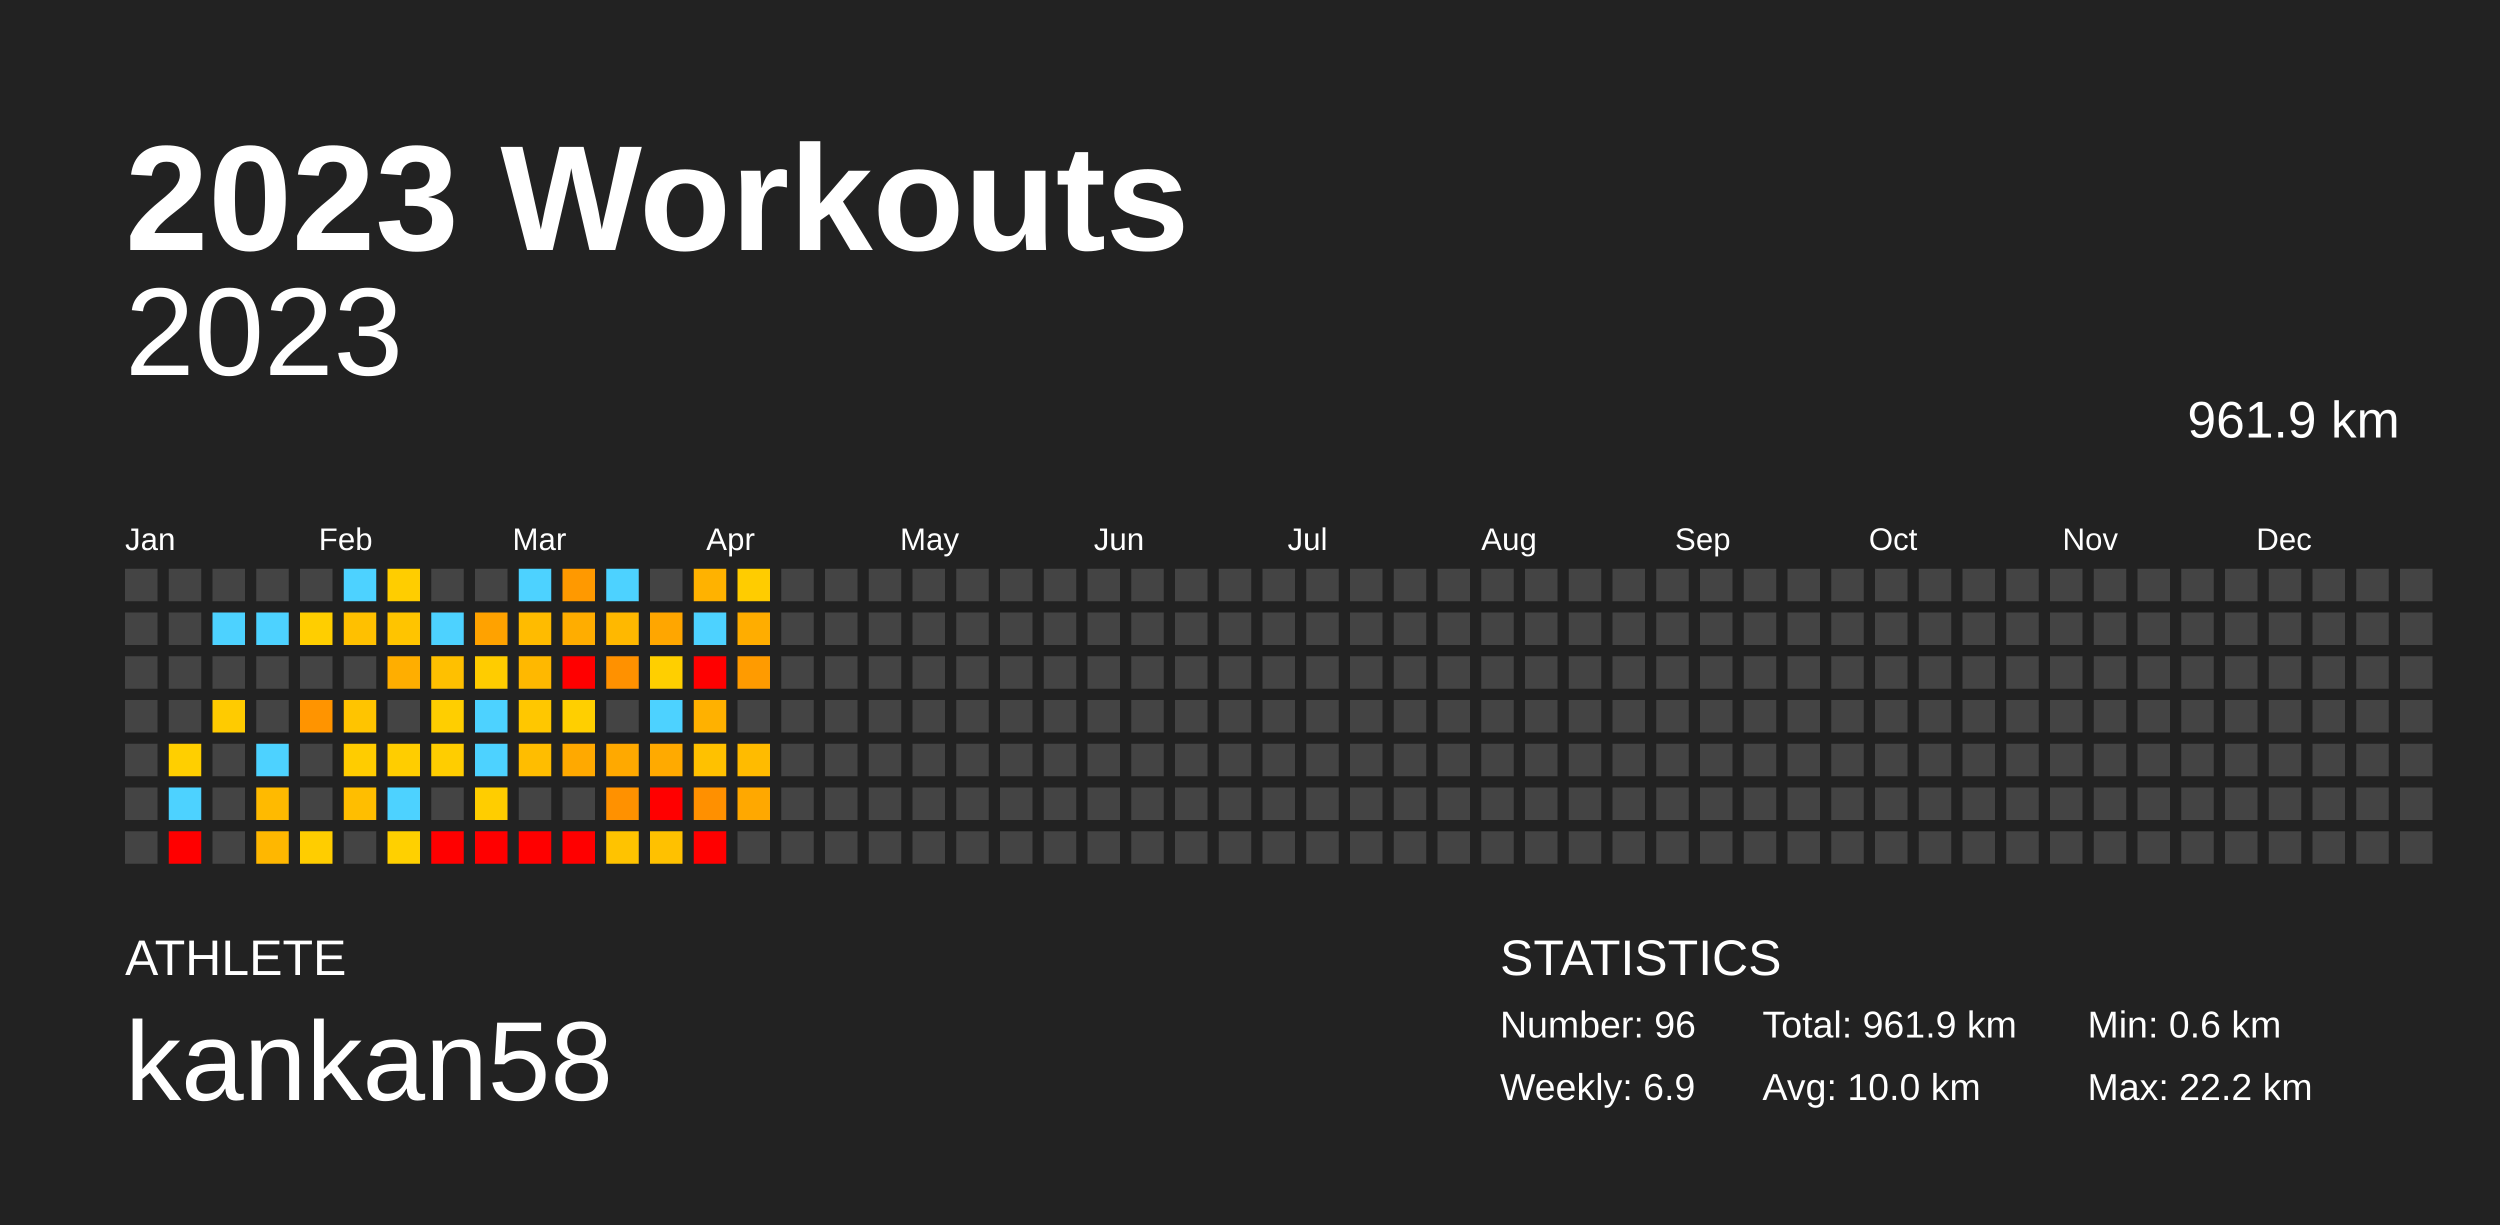
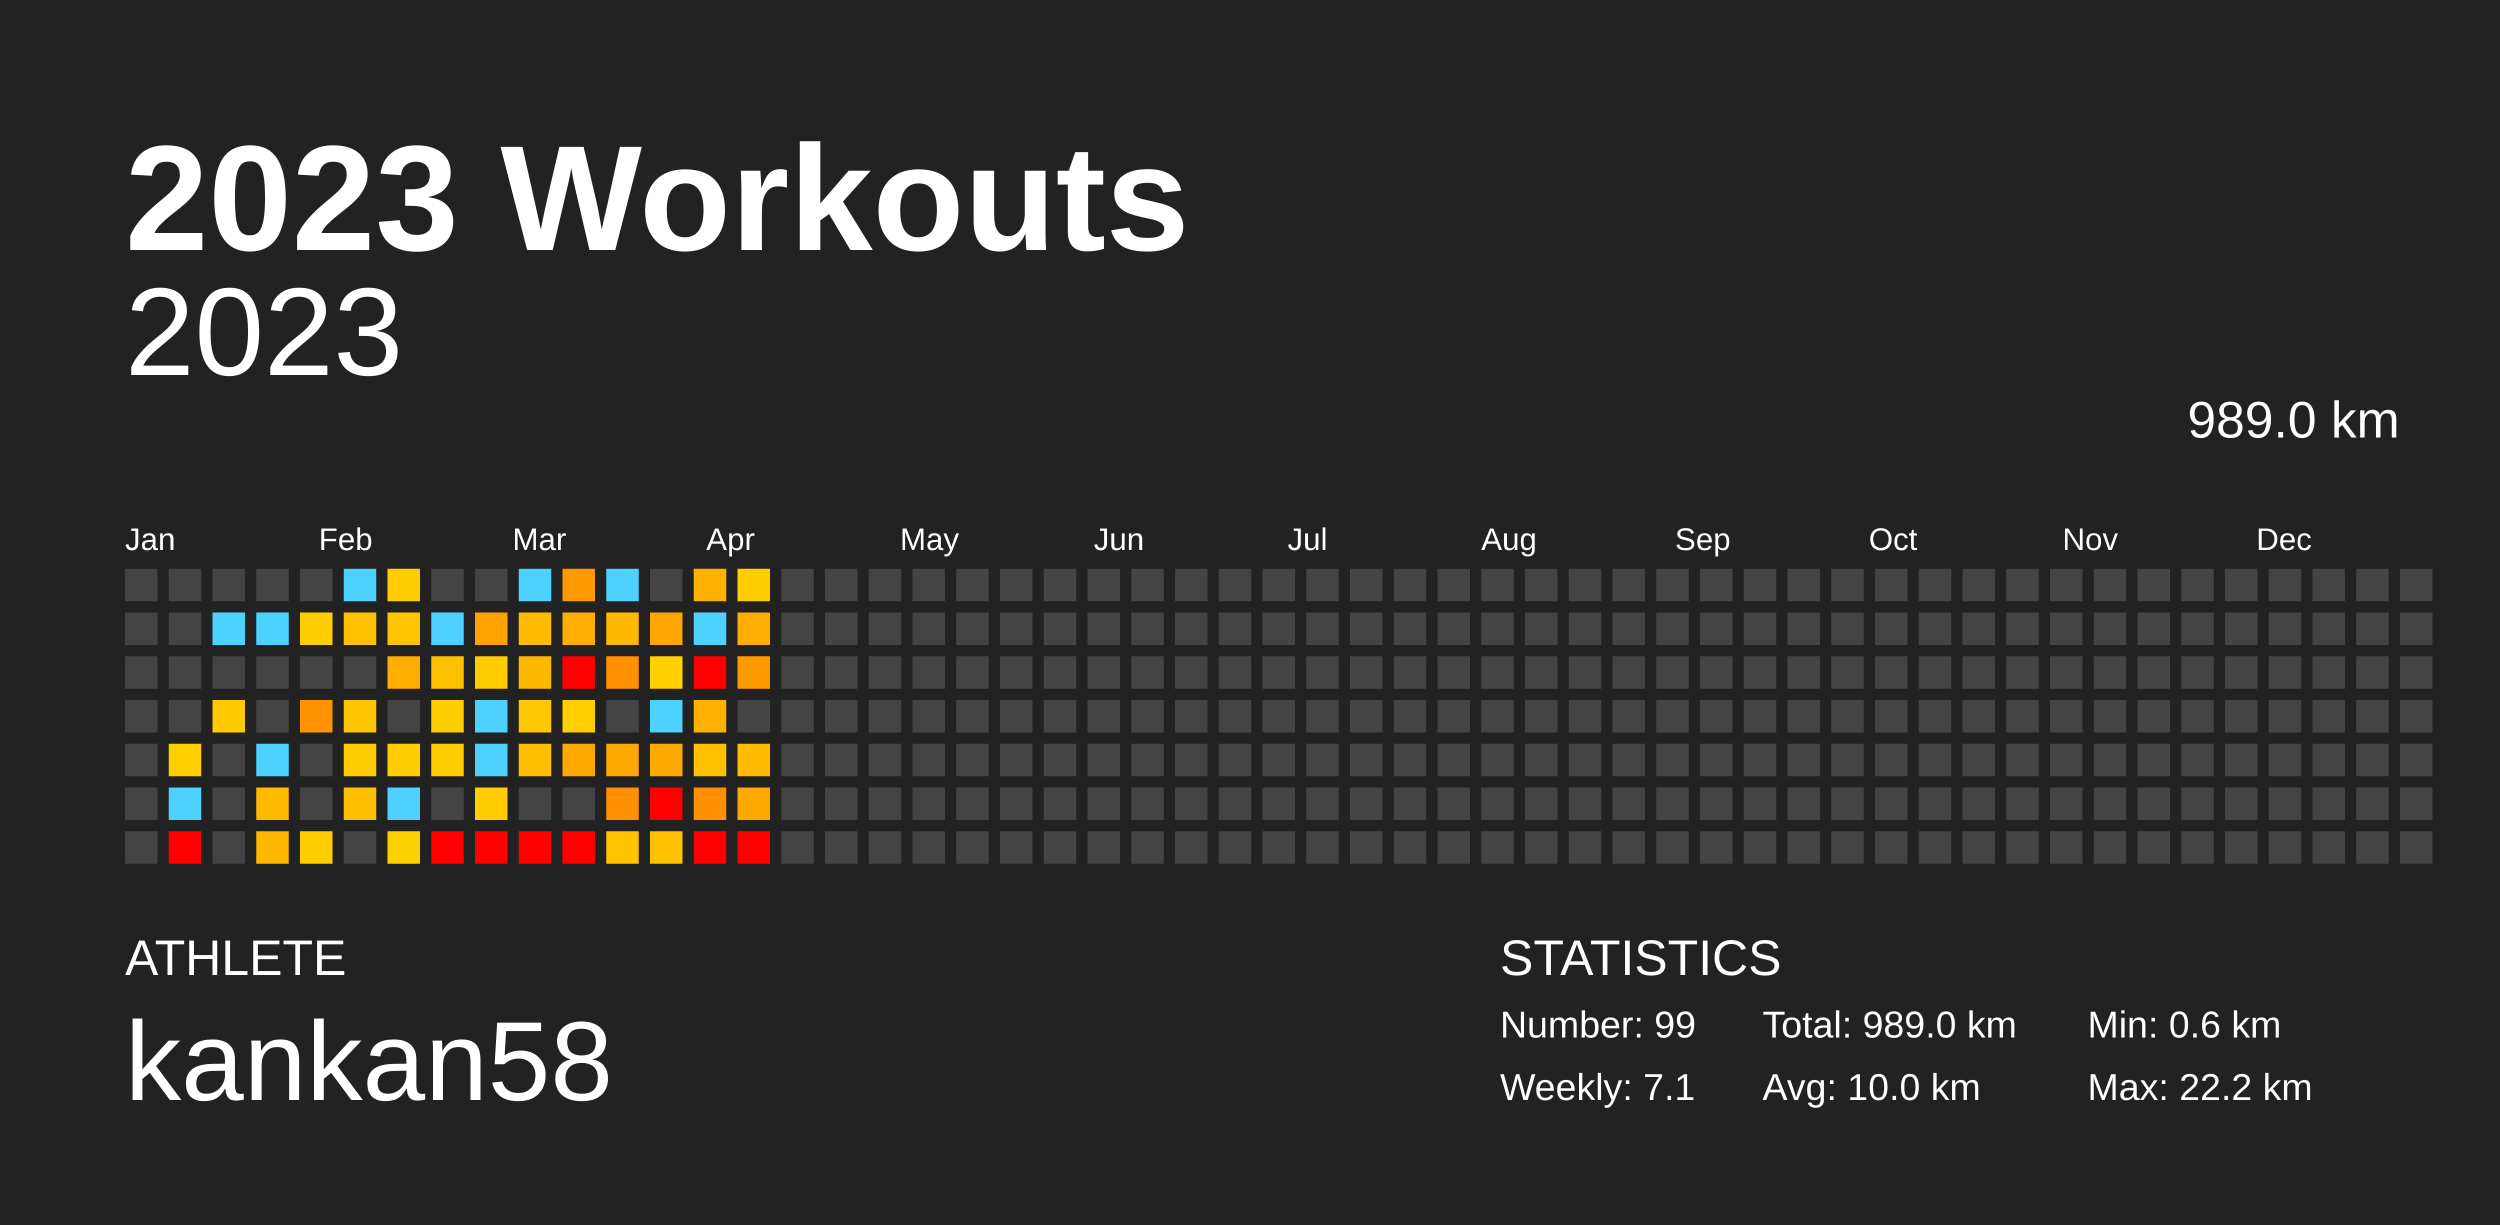
<svg xmlns="http://www.w3.org/2000/svg" baseProfile="full" height="98mm" version="1.1" viewBox="0,0,200,98" width="200mm">
  <defs />
  <rect fill="#222222" height="98" width="200" x="0" y="0" />
  <text fill="#FFFFFF" style="font-size:12px; font-family:Arial; font-weight:bold;" x="10" y="20">2023 Workouts</text>
  <text fill="#FFFFFF" style="font-size:4px; font-family:Arial" x="10" y="78">ATHLETE</text>
  <text fill="#FFFFFF" style="font-size:9px; font-family:Arial" x="10" y="88">kankan58</text>
  <text fill="#FFFFFF" style="font-size:4px; font-family:Arial" x="120" y="78">STATISTICS</text>
-   <text fill="#FFFFFF" style="font-size:3px; font-family:Arial" x="120" y="83">Number: 96</text>
-   <text fill="#FFFFFF" style="font-size:3px; font-family:Arial" x="120" y="88">Weekly: 6.9</text>
-   <text fill="#FFFFFF" style="font-size:3px; font-family:Arial" x="141" y="83">Total: 961.9 km</text>
+   <text fill="#FFFFFF" style="font-size:3px; font-family:Arial" x="120" y="83">Number: 99</text>
+   <text fill="#FFFFFF" style="font-size:3px; font-family:Arial" x="120" y="88">Weekly: 7.1</text>
+   <text fill="#FFFFFF" style="font-size:3px; font-family:Arial" x="141" y="83">Total: 989.0 km</text>
  <text fill="#FFFFFF" style="font-size:3px; font-family:Arial" x="141" y="88">Avg: 10.0 km</text>
  <text fill="#FFFFFF" style="font-size:3px; font-family:Arial" x="167" y="83">Min: 0.6 km</text>
  <text fill="#FFFFFF" style="font-size:3px; font-family:Arial" x="167" y="88">Max: 22.2 km</text>
  <text alignment-baseline="hanging" fill="#FFFFFF" style="font-size:10.0px; font-family:Arial;" x="10" y="30">2023</text>
-   <text alignment-baseline="hanging" fill="#FFFFFF" style="font-size:4.125px; font-family:Arial;" x="175" y="35">961.9 km</text>
+   <text alignment-baseline="hanging" fill="#FFFFFF" style="font-size:4.125px; font-family:Arial;" x="175" y="35">989.0 km</text>
  <text fill="#FFFFFF" style="font-size:2.5px; font-family:Arial" x="10.0" y="44">Jan</text>
  <text fill="#FFFFFF" style="font-size:2.5px; font-family:Arial" x="25.5" y="44">Feb</text>
  <text fill="#FFFFFF" style="font-size:2.5px; font-family:Arial" x="41.0" y="44">Mar</text>
  <text fill="#FFFFFF" style="font-size:2.5px; font-family:Arial" x="56.5" y="44">Apr</text>
  <text fill="#FFFFFF" style="font-size:2.5px; font-family:Arial" x="72.0" y="44">May</text>
  <text fill="#FFFFFF" style="font-size:2.5px; font-family:Arial" x="87.5" y="44">Jun</text>
  <text fill="#FFFFFF" style="font-size:2.5px; font-family:Arial" x="103.0" y="44">Jul</text>
  <text fill="#FFFFFF" style="font-size:2.5px; font-family:Arial" x="118.5" y="44">Aug</text>
  <text fill="#FFFFFF" style="font-size:2.5px; font-family:Arial" x="134.0" y="44">Sep</text>
  <text fill="#FFFFFF" style="font-size:2.5px; font-family:Arial" x="149.5" y="44">Oct</text>
  <text fill="#FFFFFF" style="font-size:2.5px; font-family:Arial" x="165.0" y="44">Nov</text>
  <text fill="#FFFFFF" style="font-size:2.5px; font-family:Arial" x="180.5" y="44">Dec</text>
  <rect fill="#444444" height="2.6" width="2.6" x="10.0" y="45.5" />
  <rect fill="#444444" height="2.6" width="2.6" x="10.0" y="49.0" />
  <rect fill="#444444" height="2.6" width="2.6" x="10.0" y="52.5" />
  <rect fill="#444444" height="2.6" width="2.6" x="10.0" y="56.0" />
  <rect fill="#444444" height="2.6" width="2.6" x="10.0" y="59.5" />
  <rect fill="#444444" height="2.6" width="2.6" x="10.0" y="63.0" />
  <rect fill="#444444" height="2.6" width="2.6" x="10.0" y="66.5" />
  <rect fill="#444444" height="2.6" width="2.6" x="13.5" y="45.5" />
  <rect fill="#444444" height="2.6" width="2.6" x="13.5" y="49.0" />
  <rect fill="#444444" height="2.6" width="2.6" x="13.5" y="52.5" />
  <rect fill="#444444" height="2.6" width="2.6" x="13.5" y="56.0" />
  <rect fill="#ffcf00" height="2.6" width="2.6" x="13.5" y="59.5" />
  <rect fill="#4dd2ff" height="2.6" width="2.6" x="13.5" y="63.0" />
  <rect fill="red" height="2.6" width="2.6" x="13.5" y="66.5" />
  <rect fill="#444444" height="2.6" width="2.6" x="17.0" y="45.5" />
  <rect fill="#4dd2ff" height="2.6" width="2.6" x="17.0" y="49.0" />
  <rect fill="#444444" height="2.6" width="2.6" x="17.0" y="52.5" />
  <rect fill="#ffcb00" height="2.6" width="2.6" x="17.0" y="56.0" />
  <rect fill="#444444" height="2.6" width="2.6" x="17.0" y="59.5" />
  <rect fill="#444444" height="2.6" width="2.6" x="17.0" y="63.0" />
  <rect fill="#444444" height="2.6" width="2.6" x="17.0" y="66.5" />
  <rect fill="#444444" height="2.6" width="2.6" x="20.5" y="45.5" />
  <rect fill="#4dd2ff" height="2.6" width="2.6" x="20.5" y="49.0" />
  <rect fill="#444444" height="2.6" width="2.6" x="20.5" y="52.5" />
  <rect fill="#444444" height="2.6" width="2.6" x="20.5" y="56.0" />
  <rect fill="#4dd2ff" height="2.6" width="2.6" x="20.5" y="59.5" />
  <rect fill="#ffba00" height="2.6" width="2.6" x="20.5" y="63.0" />
  <rect fill="#ffb700" height="2.6" width="2.6" x="20.5" y="66.5" />
  <rect fill="#444444" height="2.6" width="2.6" x="24.0" y="45.5" />
  <rect fill="#ffce00" height="2.6" width="2.6" x="24.0" y="49.0" />
  <rect fill="#444444" height="2.6" width="2.6" x="24.0" y="52.5" />
  <rect fill="#ff9400" height="2.6" width="2.6" x="24.0" y="56.0" />
  <rect fill="#444444" height="2.6" width="2.6" x="24.0" y="59.5" />
  <rect fill="#444444" height="2.6" width="2.6" x="24.0" y="63.0" />
  <rect fill="#ffcd00" height="2.6" width="2.6" x="24.0" y="66.5" />
  <rect fill="#4dd2ff" height="2.6" width="2.6" x="27.5" y="45.5" />
  <rect fill="#ffc000" height="2.6" width="2.6" x="27.5" y="49.0" />
  <rect fill="#444444" height="2.6" width="2.6" x="27.5" y="52.5" />
  <rect fill="#ffc400" height="2.6" width="2.6" x="27.5" y="56.0" />
  <rect fill="#ffcc00" height="2.6" width="2.6" x="27.5" y="59.5" />
  <rect fill="#ffbe00" height="2.6" width="2.6" x="27.5" y="63.0" />
  <rect fill="#444444" height="2.6" width="2.6" x="27.5" y="66.5" />
  <rect fill="#ffcd00" height="2.6" width="2.6" x="31.0" y="45.5" />
  <rect fill="#ffc400" height="2.6" width="2.6" x="31.0" y="49.0" />
  <rect fill="#ffae00" height="2.6" width="2.6" x="31.0" y="52.5" />
  <rect fill="#444444" height="2.6" width="2.6" x="31.0" y="56.0" />
  <rect fill="#ffcd00" height="2.6" width="2.6" x="31.0" y="59.5" />
  <rect fill="#4dd2ff" height="2.6" width="2.6" x="31.0" y="63.0" />
  <rect fill="#ffd000" height="2.6" width="2.6" x="31.0" y="66.5" />
  <rect fill="#444444" height="2.6" width="2.6" x="34.5" y="45.5" />
  <rect fill="#4dd2ff" height="2.6" width="2.6" x="34.5" y="49.0" />
  <rect fill="#ffc000" height="2.6" width="2.6" x="34.5" y="52.5" />
  <rect fill="#ffce00" height="2.6" width="2.6" x="34.5" y="56.0" />
  <rect fill="#ffcd00" height="2.6" width="2.6" x="34.5" y="59.5" />
  <rect fill="#444444" height="2.6" width="2.6" x="34.5" y="63.0" />
  <rect fill="red" height="2.6" width="2.6" x="34.5" y="66.5" />
  <rect fill="#444444" height="2.6" width="2.6" x="38.0" y="45.5" />
  <rect fill="#ffa200" height="2.6" width="2.6" x="38.0" y="49.0" />
  <rect fill="#ffcc00" height="2.6" width="2.6" x="38.0" y="52.5" />
  <rect fill="#4dd2ff" height="2.6" width="2.6" x="38.0" y="56.0" />
  <rect fill="#4dd2ff" height="2.6" width="2.6" x="38.0" y="59.5" />
  <rect fill="#ffcd00" height="2.6" width="2.6" x="38.0" y="63.0" />
  <rect fill="red" height="2.6" width="2.6" x="38.0" y="66.5" />
  <rect fill="#4dd2ff" height="2.6" width="2.6" x="41.5" y="45.5" />
  <rect fill="#ffbb00" height="2.6" width="2.6" x="41.5" y="49.0" />
  <rect fill="#ffb800" height="2.6" width="2.6" x="41.5" y="52.5" />
  <rect fill="#ffc700" height="2.6" width="2.6" x="41.5" y="56.0" />
  <rect fill="#ffbd00" height="2.6" width="2.6" x="41.5" y="59.5" />
  <rect fill="#444444" height="2.6" width="2.6" x="41.5" y="63.0" />
  <rect fill="red" height="2.6" width="2.6" x="41.5" y="66.5" />
  <rect fill="#ff9900" height="2.6" width="2.6" x="45.0" y="45.5" />
  <rect fill="#ffad00" height="2.6" width="2.6" x="45.0" y="49.0" />
  <rect fill="red" height="2.6" width="2.6" x="45.0" y="52.5" />
  <rect fill="#ffcf00" height="2.6" width="2.6" x="45.0" y="56.0" />
  <rect fill="#ffa900" height="2.6" width="2.6" x="45.0" y="59.5" />
  <rect fill="#444444" height="2.6" width="2.6" x="45.0" y="63.0" />
  <rect fill="red" height="2.6" width="2.6" x="45.0" y="66.5" />
  <rect fill="#4dd2ff" height="2.6" width="2.6" x="48.5" y="45.5" />
  <rect fill="#ffb800" height="2.6" width="2.6" x="48.5" y="49.0" />
  <rect fill="#ff9100" height="2.6" width="2.6" x="48.5" y="52.5" />
  <rect fill="#444444" height="2.6" width="2.6" x="48.5" y="56.0" />
  <rect fill="#ffa900" height="2.6" width="2.6" x="48.5" y="59.5" />
  <rect fill="#ff9100" height="2.6" width="2.6" x="48.5" y="63.0" />
  <rect fill="#ffc300" height="2.6" width="2.6" x="48.5" y="66.5" />
  <rect fill="#444444" height="2.6" width="2.6" x="52.0" y="45.5" />
  <rect fill="#ffa600" height="2.6" width="2.6" x="52.0" y="49.0" />
  <rect fill="#ffcf00" height="2.6" width="2.6" x="52.0" y="52.5" />
  <rect fill="#4dd2ff" height="2.6" width="2.6" x="52.0" y="56.0" />
  <rect fill="#ffaa00" height="2.6" width="2.6" x="52.0" y="59.5" />
  <rect fill="red" height="2.6" width="2.6" x="52.0" y="63.0" />
  <rect fill="#ffc100" height="2.6" width="2.6" x="52.0" y="66.5" />
  <rect fill="#ffb200" height="2.6" width="2.6" x="55.5" y="45.5" />
  <rect fill="#4dd2ff" height="2.6" width="2.6" x="55.5" y="49.0" />
  <rect fill="red" height="2.6" width="2.6" x="55.5" y="52.5" />
  <rect fill="#ffb100" height="2.6" width="2.6" x="55.5" y="56.0" />
  <rect fill="#ffc100" height="2.6" width="2.6" x="55.5" y="59.5" />
  <rect fill="#ff9000" height="2.6" width="2.6" x="55.5" y="63.0" />
  <rect fill="red" height="2.6" width="2.6" x="55.5" y="66.5" />
  <rect fill="#ffcc00" height="2.6" width="2.6" x="59.0" y="45.5" />
  <rect fill="#ffad00" height="2.6" width="2.6" x="59.0" y="49.0" />
  <rect fill="#ff9b00" height="2.6" width="2.6" x="59.0" y="52.5" />
  <rect fill="#444444" height="2.6" width="2.6" x="59.0" y="56.0" />
  <rect fill="#ffbb00" height="2.6" width="2.6" x="59.0" y="59.5" />
  <rect fill="#ffa800" height="2.6" width="2.6" x="59.0" y="63.0" />
-   <rect fill="#444444" height="2.6" width="2.6" x="59.0" y="66.5" />
+   <rect fill="red" height="2.6" width="2.6" x="59.0" y="66.5" />
  <rect fill="#444444" height="2.6" width="2.6" x="62.5" y="45.5" />
  <rect fill="#444444" height="2.6" width="2.6" x="62.5" y="49.0" />
  <rect fill="#444444" height="2.6" width="2.6" x="62.5" y="52.5" />
  <rect fill="#444444" height="2.6" width="2.6" x="62.5" y="56.0" />
  <rect fill="#444444" height="2.6" width="2.6" x="62.5" y="59.5" />
  <rect fill="#444444" height="2.6" width="2.6" x="62.5" y="63.0" />
  <rect fill="#444444" height="2.6" width="2.6" x="62.5" y="66.5" />
  <rect fill="#444444" height="2.6" width="2.6" x="66.0" y="45.5" />
  <rect fill="#444444" height="2.6" width="2.6" x="66.0" y="49.0" />
  <rect fill="#444444" height="2.6" width="2.6" x="66.0" y="52.5" />
  <rect fill="#444444" height="2.6" width="2.6" x="66.0" y="56.0" />
  <rect fill="#444444" height="2.6" width="2.6" x="66.0" y="59.5" />
  <rect fill="#444444" height="2.6" width="2.6" x="66.0" y="63.0" />
  <rect fill="#444444" height="2.6" width="2.6" x="66.0" y="66.5" />
  <rect fill="#444444" height="2.6" width="2.6" x="69.5" y="45.5" />
  <rect fill="#444444" height="2.6" width="2.6" x="69.5" y="49.0" />
  <rect fill="#444444" height="2.6" width="2.6" x="69.5" y="52.5" />
  <rect fill="#444444" height="2.6" width="2.6" x="69.5" y="56.0" />
  <rect fill="#444444" height="2.6" width="2.6" x="69.5" y="59.5" />
  <rect fill="#444444" height="2.6" width="2.6" x="69.5" y="63.0" />
  <rect fill="#444444" height="2.6" width="2.6" x="69.5" y="66.5" />
  <rect fill="#444444" height="2.6" width="2.6" x="73.0" y="45.5" />
  <rect fill="#444444" height="2.6" width="2.6" x="73.0" y="49.0" />
  <rect fill="#444444" height="2.6" width="2.6" x="73.0" y="52.5" />
  <rect fill="#444444" height="2.6" width="2.6" x="73.0" y="56.0" />
  <rect fill="#444444" height="2.6" width="2.6" x="73.0" y="59.5" />
  <rect fill="#444444" height="2.6" width="2.6" x="73.0" y="63.0" />
  <rect fill="#444444" height="2.6" width="2.6" x="73.0" y="66.5" />
  <rect fill="#444444" height="2.6" width="2.6" x="76.5" y="45.5" />
  <rect fill="#444444" height="2.6" width="2.6" x="76.5" y="49.0" />
  <rect fill="#444444" height="2.6" width="2.6" x="76.5" y="52.5" />
  <rect fill="#444444" height="2.6" width="2.6" x="76.5" y="56.0" />
  <rect fill="#444444" height="2.6" width="2.6" x="76.5" y="59.5" />
  <rect fill="#444444" height="2.6" width="2.6" x="76.5" y="63.0" />
  <rect fill="#444444" height="2.6" width="2.6" x="76.5" y="66.5" />
  <rect fill="#444444" height="2.6" width="2.6" x="80.0" y="45.5" />
  <rect fill="#444444" height="2.6" width="2.6" x="80.0" y="49.0" />
  <rect fill="#444444" height="2.6" width="2.6" x="80.0" y="52.5" />
  <rect fill="#444444" height="2.6" width="2.6" x="80.0" y="56.0" />
  <rect fill="#444444" height="2.6" width="2.6" x="80.0" y="59.5" />
  <rect fill="#444444" height="2.6" width="2.6" x="80.0" y="63.0" />
  <rect fill="#444444" height="2.6" width="2.6" x="80.0" y="66.5" />
  <rect fill="#444444" height="2.6" width="2.6" x="83.5" y="45.5" />
  <rect fill="#444444" height="2.6" width="2.6" x="83.5" y="49.0" />
  <rect fill="#444444" height="2.6" width="2.6" x="83.5" y="52.5" />
  <rect fill="#444444" height="2.6" width="2.6" x="83.5" y="56.0" />
  <rect fill="#444444" height="2.6" width="2.6" x="83.5" y="59.5" />
  <rect fill="#444444" height="2.6" width="2.6" x="83.5" y="63.0" />
  <rect fill="#444444" height="2.6" width="2.6" x="83.5" y="66.5" />
  <rect fill="#444444" height="2.6" width="2.6" x="87.0" y="45.5" />
  <rect fill="#444444" height="2.6" width="2.6" x="87.0" y="49.0" />
  <rect fill="#444444" height="2.6" width="2.6" x="87.0" y="52.5" />
  <rect fill="#444444" height="2.6" width="2.6" x="87.0" y="56.0" />
  <rect fill="#444444" height="2.6" width="2.6" x="87.0" y="59.5" />
  <rect fill="#444444" height="2.6" width="2.6" x="87.0" y="63.0" />
  <rect fill="#444444" height="2.6" width="2.6" x="87.0" y="66.5" />
  <rect fill="#444444" height="2.6" width="2.6" x="90.5" y="45.5" />
  <rect fill="#444444" height="2.6" width="2.6" x="90.5" y="49.0" />
  <rect fill="#444444" height="2.6" width="2.6" x="90.5" y="52.5" />
  <rect fill="#444444" height="2.6" width="2.6" x="90.5" y="56.0" />
  <rect fill="#444444" height="2.6" width="2.6" x="90.5" y="59.5" />
  <rect fill="#444444" height="2.6" width="2.6" x="90.5" y="63.0" />
  <rect fill="#444444" height="2.6" width="2.6" x="90.5" y="66.5" />
  <rect fill="#444444" height="2.6" width="2.6" x="94.0" y="45.5" />
  <rect fill="#444444" height="2.6" width="2.6" x="94.0" y="49.0" />
  <rect fill="#444444" height="2.6" width="2.6" x="94.0" y="52.5" />
  <rect fill="#444444" height="2.6" width="2.6" x="94.0" y="56.0" />
  <rect fill="#444444" height="2.6" width="2.6" x="94.0" y="59.5" />
  <rect fill="#444444" height="2.6" width="2.6" x="94.0" y="63.0" />
  <rect fill="#444444" height="2.6" width="2.6" x="94.0" y="66.5" />
  <rect fill="#444444" height="2.6" width="2.6" x="97.5" y="45.5" />
  <rect fill="#444444" height="2.6" width="2.6" x="97.5" y="49.0" />
  <rect fill="#444444" height="2.6" width="2.6" x="97.5" y="52.5" />
  <rect fill="#444444" height="2.6" width="2.6" x="97.5" y="56.0" />
  <rect fill="#444444" height="2.6" width="2.6" x="97.5" y="59.5" />
  <rect fill="#444444" height="2.6" width="2.6" x="97.5" y="63.0" />
  <rect fill="#444444" height="2.6" width="2.6" x="97.5" y="66.5" />
  <rect fill="#444444" height="2.6" width="2.6" x="101.0" y="45.5" />
  <rect fill="#444444" height="2.6" width="2.6" x="101.0" y="49.0" />
  <rect fill="#444444" height="2.6" width="2.6" x="101.0" y="52.5" />
  <rect fill="#444444" height="2.6" width="2.6" x="101.0" y="56.0" />
  <rect fill="#444444" height="2.6" width="2.6" x="101.0" y="59.5" />
  <rect fill="#444444" height="2.6" width="2.6" x="101.0" y="63.0" />
  <rect fill="#444444" height="2.6" width="2.6" x="101.0" y="66.5" />
  <rect fill="#444444" height="2.6" width="2.6" x="104.5" y="45.5" />
  <rect fill="#444444" height="2.6" width="2.6" x="104.5" y="49.0" />
  <rect fill="#444444" height="2.6" width="2.6" x="104.5" y="52.5" />
  <rect fill="#444444" height="2.6" width="2.6" x="104.5" y="56.0" />
  <rect fill="#444444" height="2.6" width="2.6" x="104.5" y="59.5" />
  <rect fill="#444444" height="2.6" width="2.6" x="104.5" y="63.0" />
  <rect fill="#444444" height="2.6" width="2.6" x="104.5" y="66.5" />
  <rect fill="#444444" height="2.6" width="2.6" x="108.0" y="45.5" />
  <rect fill="#444444" height="2.6" width="2.6" x="108.0" y="49.0" />
  <rect fill="#444444" height="2.6" width="2.6" x="108.0" y="52.5" />
  <rect fill="#444444" height="2.6" width="2.6" x="108.0" y="56.0" />
  <rect fill="#444444" height="2.6" width="2.6" x="108.0" y="59.5" />
  <rect fill="#444444" height="2.6" width="2.6" x="108.0" y="63.0" />
  <rect fill="#444444" height="2.6" width="2.6" x="108.0" y="66.5" />
  <rect fill="#444444" height="2.6" width="2.6" x="111.5" y="45.5" />
  <rect fill="#444444" height="2.6" width="2.6" x="111.5" y="49.0" />
  <rect fill="#444444" height="2.6" width="2.6" x="111.5" y="52.5" />
  <rect fill="#444444" height="2.6" width="2.6" x="111.5" y="56.0" />
  <rect fill="#444444" height="2.6" width="2.6" x="111.5" y="59.5" />
  <rect fill="#444444" height="2.6" width="2.6" x="111.5" y="63.0" />
  <rect fill="#444444" height="2.6" width="2.6" x="111.5" y="66.5" />
  <rect fill="#444444" height="2.6" width="2.6" x="115.0" y="45.5" />
  <rect fill="#444444" height="2.6" width="2.6" x="115.0" y="49.0" />
  <rect fill="#444444" height="2.6" width="2.6" x="115.0" y="52.5" />
  <rect fill="#444444" height="2.6" width="2.6" x="115.0" y="56.0" />
  <rect fill="#444444" height="2.6" width="2.6" x="115.0" y="59.5" />
  <rect fill="#444444" height="2.6" width="2.6" x="115.0" y="63.0" />
  <rect fill="#444444" height="2.6" width="2.6" x="115.0" y="66.5" />
  <rect fill="#444444" height="2.6" width="2.6" x="118.5" y="45.5" />
  <rect fill="#444444" height="2.6" width="2.6" x="118.5" y="49.0" />
  <rect fill="#444444" height="2.6" width="2.6" x="118.5" y="52.5" />
  <rect fill="#444444" height="2.6" width="2.6" x="118.5" y="56.0" />
  <rect fill="#444444" height="2.6" width="2.6" x="118.5" y="59.5" />
  <rect fill="#444444" height="2.6" width="2.6" x="118.5" y="63.0" />
  <rect fill="#444444" height="2.6" width="2.6" x="118.5" y="66.5" />
  <rect fill="#444444" height="2.6" width="2.6" x="122.0" y="45.5" />
  <rect fill="#444444" height="2.6" width="2.6" x="122.0" y="49.0" />
  <rect fill="#444444" height="2.6" width="2.6" x="122.0" y="52.5" />
  <rect fill="#444444" height="2.6" width="2.6" x="122.0" y="56.0" />
  <rect fill="#444444" height="2.6" width="2.6" x="122.0" y="59.5" />
  <rect fill="#444444" height="2.6" width="2.6" x="122.0" y="63.0" />
  <rect fill="#444444" height="2.6" width="2.6" x="122.0" y="66.5" />
  <rect fill="#444444" height="2.6" width="2.6" x="125.5" y="45.5" />
  <rect fill="#444444" height="2.6" width="2.6" x="125.5" y="49.0" />
  <rect fill="#444444" height="2.6" width="2.6" x="125.5" y="52.5" />
  <rect fill="#444444" height="2.6" width="2.6" x="125.5" y="56.0" />
  <rect fill="#444444" height="2.6" width="2.6" x="125.5" y="59.5" />
  <rect fill="#444444" height="2.6" width="2.6" x="125.5" y="63.0" />
  <rect fill="#444444" height="2.6" width="2.6" x="125.5" y="66.5" />
  <rect fill="#444444" height="2.6" width="2.6" x="129.0" y="45.5" />
  <rect fill="#444444" height="2.6" width="2.6" x="129.0" y="49.0" />
  <rect fill="#444444" height="2.6" width="2.6" x="129.0" y="52.5" />
  <rect fill="#444444" height="2.6" width="2.6" x="129.0" y="56.0" />
  <rect fill="#444444" height="2.6" width="2.6" x="129.0" y="59.5" />
  <rect fill="#444444" height="2.6" width="2.6" x="129.0" y="63.0" />
  <rect fill="#444444" height="2.6" width="2.6" x="129.0" y="66.5" />
  <rect fill="#444444" height="2.6" width="2.6" x="132.5" y="45.5" />
  <rect fill="#444444" height="2.6" width="2.6" x="132.5" y="49.0" />
  <rect fill="#444444" height="2.6" width="2.6" x="132.5" y="52.5" />
  <rect fill="#444444" height="2.6" width="2.6" x="132.5" y="56.0" />
  <rect fill="#444444" height="2.6" width="2.6" x="132.5" y="59.5" />
  <rect fill="#444444" height="2.6" width="2.6" x="132.5" y="63.0" />
  <rect fill="#444444" height="2.6" width="2.6" x="132.5" y="66.5" />
  <rect fill="#444444" height="2.6" width="2.6" x="136.0" y="45.5" />
  <rect fill="#444444" height="2.6" width="2.6" x="136.0" y="49.0" />
  <rect fill="#444444" height="2.6" width="2.6" x="136.0" y="52.5" />
  <rect fill="#444444" height="2.6" width="2.6" x="136.0" y="56.0" />
  <rect fill="#444444" height="2.6" width="2.6" x="136.0" y="59.5" />
  <rect fill="#444444" height="2.6" width="2.6" x="136.0" y="63.0" />
  <rect fill="#444444" height="2.6" width="2.6" x="136.0" y="66.5" />
  <rect fill="#444444" height="2.6" width="2.6" x="139.5" y="45.5" />
  <rect fill="#444444" height="2.6" width="2.6" x="139.5" y="49.0" />
  <rect fill="#444444" height="2.6" width="2.6" x="139.5" y="52.5" />
  <rect fill="#444444" height="2.6" width="2.6" x="139.5" y="56.0" />
  <rect fill="#444444" height="2.6" width="2.6" x="139.5" y="59.5" />
  <rect fill="#444444" height="2.6" width="2.6" x="139.5" y="63.0" />
  <rect fill="#444444" height="2.6" width="2.6" x="139.5" y="66.5" />
  <rect fill="#444444" height="2.6" width="2.6" x="143.0" y="45.5" />
  <rect fill="#444444" height="2.6" width="2.6" x="143.0" y="49.0" />
  <rect fill="#444444" height="2.6" width="2.6" x="143.0" y="52.5" />
  <rect fill="#444444" height="2.6" width="2.6" x="143.0" y="56.0" />
  <rect fill="#444444" height="2.6" width="2.6" x="143.0" y="59.5" />
  <rect fill="#444444" height="2.6" width="2.6" x="143.0" y="63.0" />
  <rect fill="#444444" height="2.6" width="2.6" x="143.0" y="66.5" />
  <rect fill="#444444" height="2.6" width="2.6" x="146.5" y="45.5" />
  <rect fill="#444444" height="2.6" width="2.6" x="146.5" y="49.0" />
  <rect fill="#444444" height="2.6" width="2.6" x="146.5" y="52.5" />
  <rect fill="#444444" height="2.6" width="2.6" x="146.5" y="56.0" />
  <rect fill="#444444" height="2.6" width="2.6" x="146.5" y="59.5" />
  <rect fill="#444444" height="2.6" width="2.6" x="146.5" y="63.0" />
  <rect fill="#444444" height="2.6" width="2.6" x="146.5" y="66.5" />
  <rect fill="#444444" height="2.6" width="2.6" x="150.0" y="45.5" />
  <rect fill="#444444" height="2.6" width="2.6" x="150.0" y="49.0" />
  <rect fill="#444444" height="2.6" width="2.6" x="150.0" y="52.5" />
  <rect fill="#444444" height="2.6" width="2.6" x="150.0" y="56.0" />
  <rect fill="#444444" height="2.6" width="2.6" x="150.0" y="59.5" />
  <rect fill="#444444" height="2.6" width="2.6" x="150.0" y="63.0" />
  <rect fill="#444444" height="2.6" width="2.6" x="150.0" y="66.5" />
  <rect fill="#444444" height="2.6" width="2.6" x="153.5" y="45.5" />
  <rect fill="#444444" height="2.6" width="2.6" x="153.5" y="49.0" />
  <rect fill="#444444" height="2.6" width="2.6" x="153.5" y="52.5" />
  <rect fill="#444444" height="2.6" width="2.6" x="153.5" y="56.0" />
  <rect fill="#444444" height="2.6" width="2.6" x="153.5" y="59.5" />
  <rect fill="#444444" height="2.6" width="2.6" x="153.5" y="63.0" />
  <rect fill="#444444" height="2.6" width="2.6" x="153.5" y="66.5" />
  <rect fill="#444444" height="2.6" width="2.6" x="157.0" y="45.5" />
  <rect fill="#444444" height="2.6" width="2.6" x="157.0" y="49.0" />
  <rect fill="#444444" height="2.6" width="2.6" x="157.0" y="52.5" />
  <rect fill="#444444" height="2.6" width="2.6" x="157.0" y="56.0" />
  <rect fill="#444444" height="2.6" width="2.6" x="157.0" y="59.5" />
  <rect fill="#444444" height="2.6" width="2.6" x="157.0" y="63.0" />
  <rect fill="#444444" height="2.6" width="2.6" x="157.0" y="66.5" />
  <rect fill="#444444" height="2.6" width="2.6" x="160.5" y="45.5" />
  <rect fill="#444444" height="2.6" width="2.6" x="160.5" y="49.0" />
  <rect fill="#444444" height="2.6" width="2.6" x="160.5" y="52.5" />
  <rect fill="#444444" height="2.6" width="2.6" x="160.5" y="56.0" />
  <rect fill="#444444" height="2.6" width="2.6" x="160.5" y="59.5" />
  <rect fill="#444444" height="2.6" width="2.6" x="160.5" y="63.0" />
  <rect fill="#444444" height="2.6" width="2.6" x="160.5" y="66.5" />
  <rect fill="#444444" height="2.6" width="2.6" x="164.0" y="45.5" />
  <rect fill="#444444" height="2.6" width="2.6" x="164.0" y="49.0" />
  <rect fill="#444444" height="2.6" width="2.6" x="164.0" y="52.5" />
  <rect fill="#444444" height="2.6" width="2.6" x="164.0" y="56.0" />
  <rect fill="#444444" height="2.6" width="2.6" x="164.0" y="59.5" />
  <rect fill="#444444" height="2.6" width="2.6" x="164.0" y="63.0" />
  <rect fill="#444444" height="2.6" width="2.6" x="164.0" y="66.5" />
  <rect fill="#444444" height="2.6" width="2.6" x="167.5" y="45.5" />
  <rect fill="#444444" height="2.6" width="2.6" x="167.5" y="49.0" />
  <rect fill="#444444" height="2.6" width="2.6" x="167.5" y="52.5" />
  <rect fill="#444444" height="2.6" width="2.6" x="167.5" y="56.0" />
  <rect fill="#444444" height="2.6" width="2.6" x="167.5" y="59.5" />
  <rect fill="#444444" height="2.6" width="2.6" x="167.5" y="63.0" />
  <rect fill="#444444" height="2.6" width="2.6" x="167.5" y="66.5" />
  <rect fill="#444444" height="2.6" width="2.6" x="171.0" y="45.5" />
  <rect fill="#444444" height="2.6" width="2.6" x="171.0" y="49.0" />
  <rect fill="#444444" height="2.6" width="2.6" x="171.0" y="52.5" />
  <rect fill="#444444" height="2.6" width="2.6" x="171.0" y="56.0" />
  <rect fill="#444444" height="2.6" width="2.6" x="171.0" y="59.5" />
  <rect fill="#444444" height="2.6" width="2.6" x="171.0" y="63.0" />
  <rect fill="#444444" height="2.6" width="2.6" x="171.0" y="66.5" />
  <rect fill="#444444" height="2.6" width="2.6" x="174.5" y="45.5" />
  <rect fill="#444444" height="2.6" width="2.6" x="174.5" y="49.0" />
  <rect fill="#444444" height="2.6" width="2.6" x="174.5" y="52.5" />
  <rect fill="#444444" height="2.6" width="2.6" x="174.5" y="56.0" />
  <rect fill="#444444" height="2.6" width="2.6" x="174.5" y="59.5" />
  <rect fill="#444444" height="2.6" width="2.6" x="174.5" y="63.0" />
  <rect fill="#444444" height="2.6" width="2.6" x="174.5" y="66.5" />
  <rect fill="#444444" height="2.6" width="2.6" x="178.0" y="45.5" />
  <rect fill="#444444" height="2.6" width="2.6" x="178.0" y="49.0" />
  <rect fill="#444444" height="2.6" width="2.6" x="178.0" y="52.5" />
  <rect fill="#444444" height="2.6" width="2.6" x="178.0" y="56.0" />
  <rect fill="#444444" height="2.6" width="2.6" x="178.0" y="59.5" />
  <rect fill="#444444" height="2.6" width="2.6" x="178.0" y="63.0" />
  <rect fill="#444444" height="2.6" width="2.6" x="178.0" y="66.5" />
  <rect fill="#444444" height="2.6" width="2.6" x="181.5" y="45.5" />
  <rect fill="#444444" height="2.6" width="2.6" x="181.5" y="49.0" />
  <rect fill="#444444" height="2.6" width="2.6" x="181.5" y="52.5" />
  <rect fill="#444444" height="2.6" width="2.6" x="181.5" y="56.0" />
  <rect fill="#444444" height="2.6" width="2.6" x="181.5" y="59.5" />
  <rect fill="#444444" height="2.6" width="2.6" x="181.5" y="63.0" />
  <rect fill="#444444" height="2.6" width="2.6" x="181.5" y="66.5" />
  <rect fill="#444444" height="2.6" width="2.6" x="185.0" y="45.5" />
  <rect fill="#444444" height="2.6" width="2.6" x="185.0" y="49.0" />
  <rect fill="#444444" height="2.6" width="2.6" x="185.0" y="52.5" />
  <rect fill="#444444" height="2.6" width="2.6" x="185.0" y="56.0" />
  <rect fill="#444444" height="2.6" width="2.6" x="185.0" y="59.5" />
  <rect fill="#444444" height="2.6" width="2.6" x="185.0" y="63.0" />
  <rect fill="#444444" height="2.6" width="2.6" x="185.0" y="66.5" />
  <rect fill="#444444" height="2.6" width="2.6" x="188.5" y="45.5" />
  <rect fill="#444444" height="2.6" width="2.6" x="188.5" y="49.0" />
  <rect fill="#444444" height="2.6" width="2.6" x="188.5" y="52.5" />
  <rect fill="#444444" height="2.6" width="2.6" x="188.5" y="56.0" />
  <rect fill="#444444" height="2.6" width="2.6" x="188.5" y="59.5" />
  <rect fill="#444444" height="2.6" width="2.6" x="188.5" y="63.0" />
  <rect fill="#444444" height="2.6" width="2.6" x="188.5" y="66.5" />
  <rect fill="#444444" height="2.6" width="2.6" x="192.0" y="45.5" />
  <rect fill="#444444" height="2.6" width="2.6" x="192.0" y="49.0" />
  <rect fill="#444444" height="2.6" width="2.6" x="192.0" y="52.5" />
  <rect fill="#444444" height="2.6" width="2.6" x="192.0" y="56.0" />
  <rect fill="#444444" height="2.6" width="2.6" x="192.0" y="59.5" />
  <rect fill="#444444" height="2.6" width="2.6" x="192.0" y="63.0" />
  <rect fill="#444444" height="2.6" width="2.6" x="192.0" y="66.5" />
</svg>
